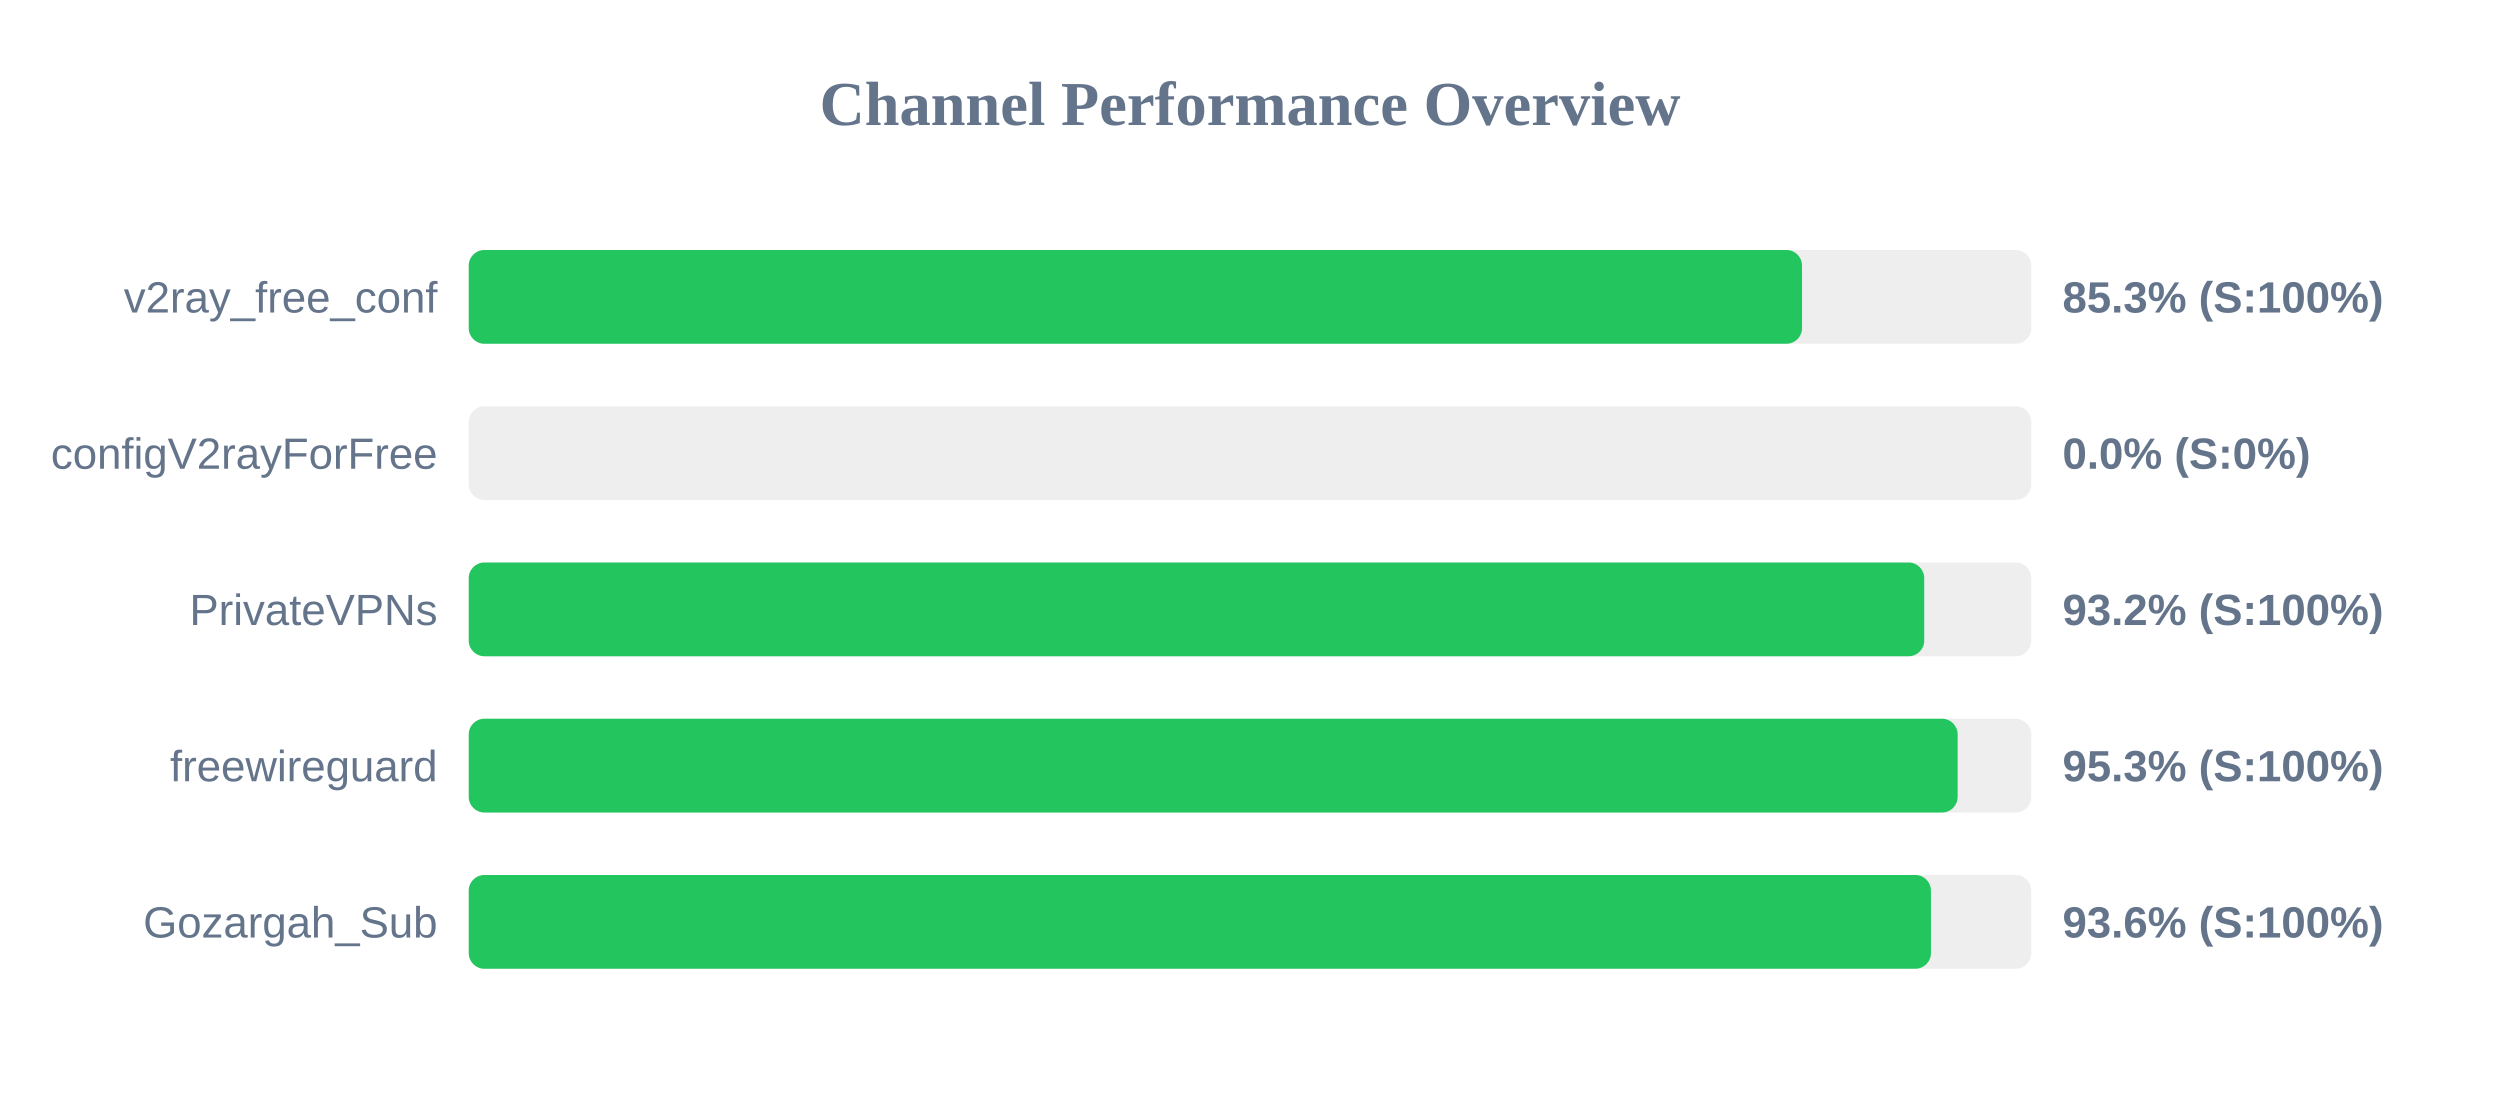
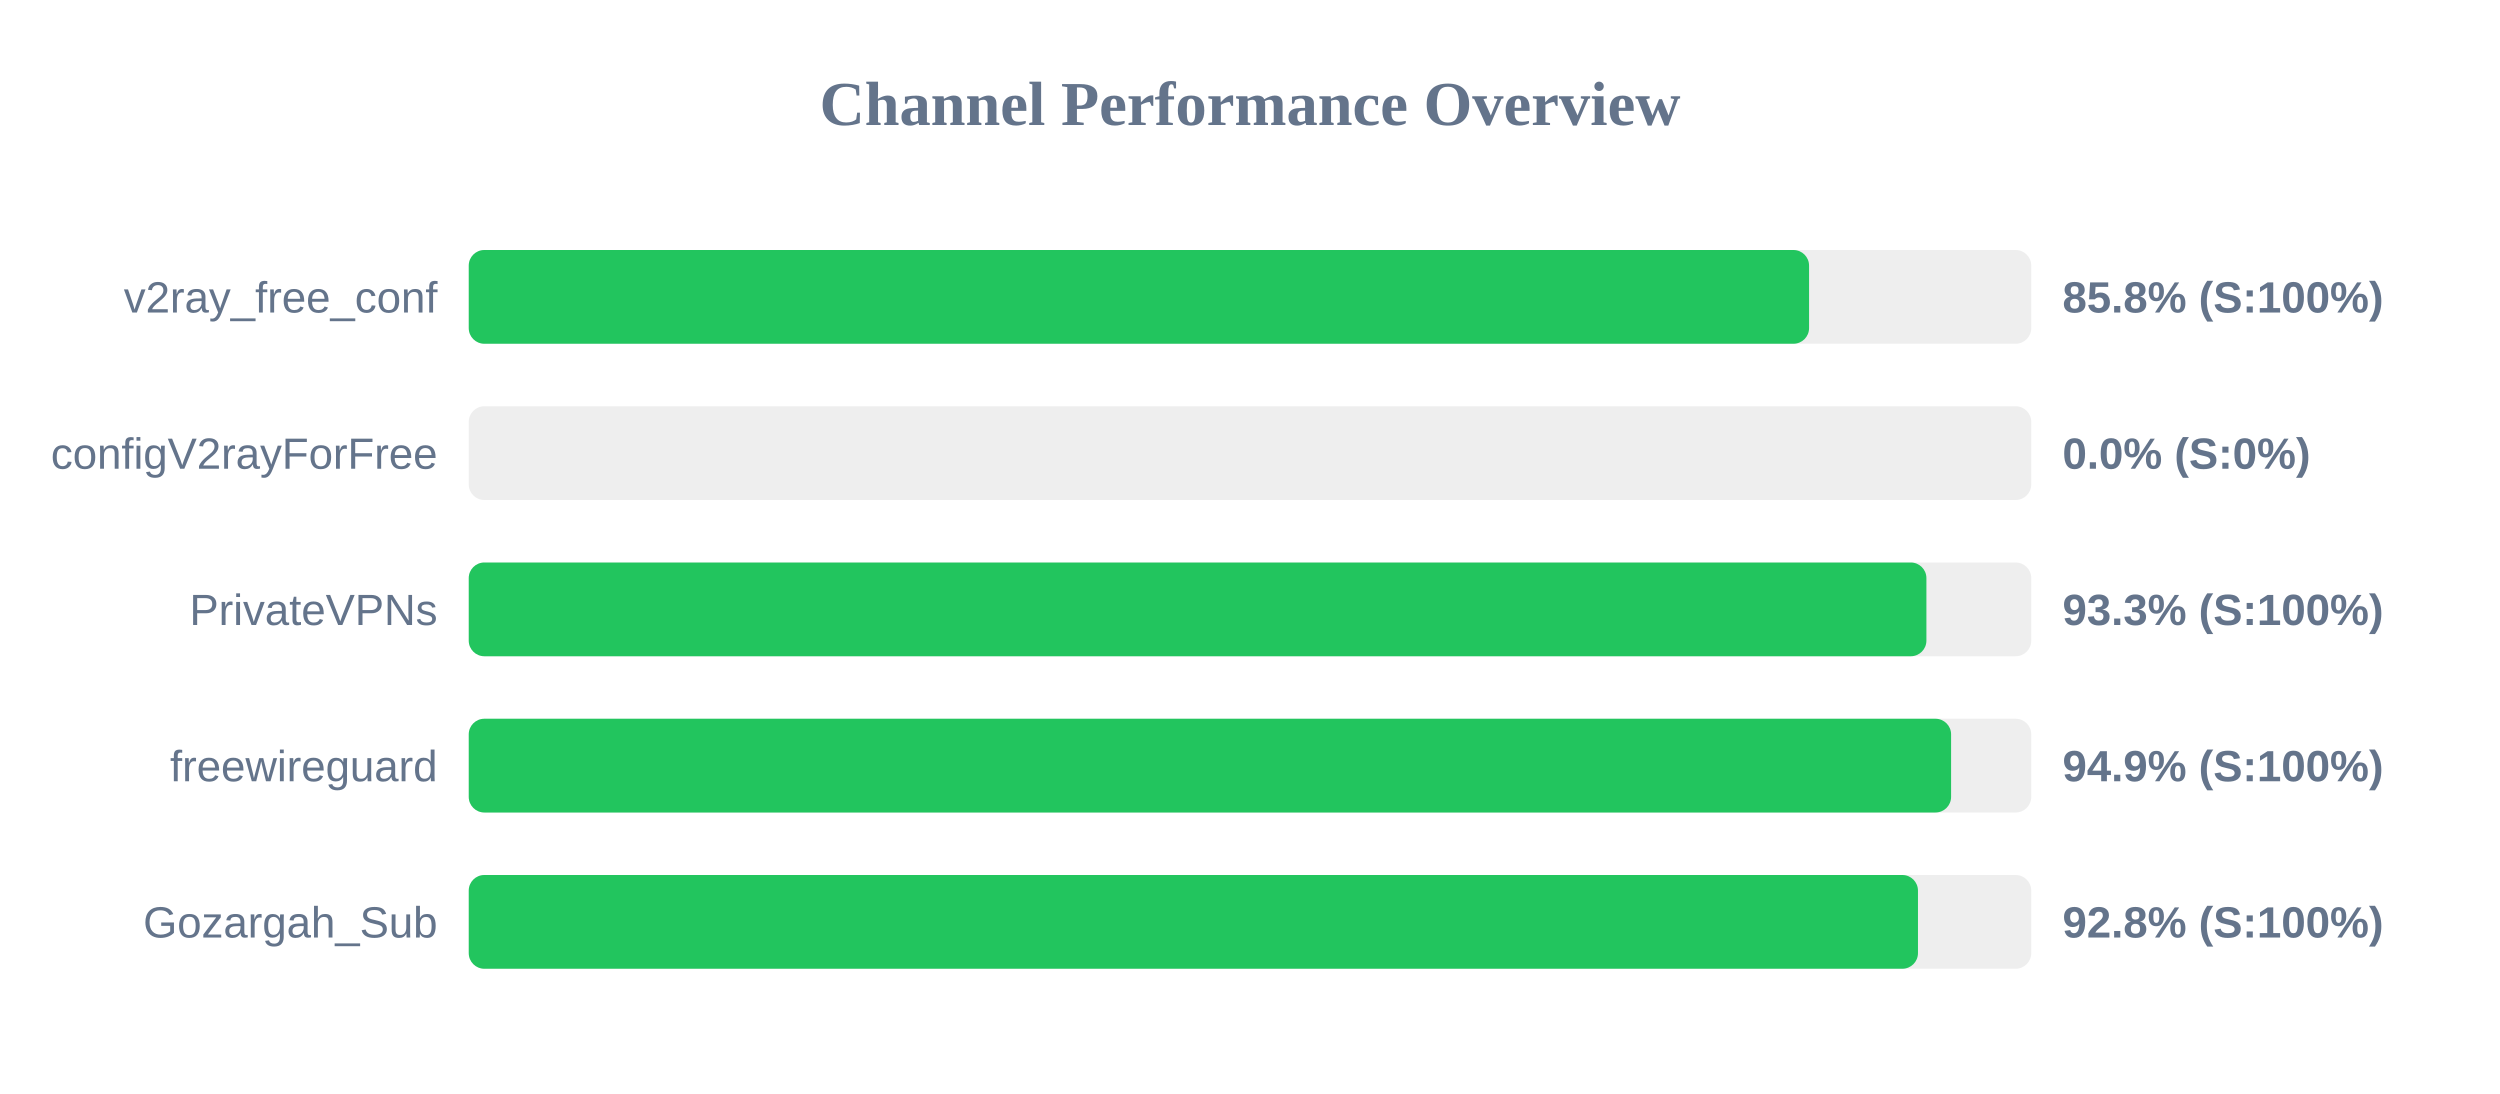
<svg xmlns="http://www.w3.org/2000/svg" width="800" height="350" version="1.1">
  <style>
        .row { font: 14px Arial; fill: #64748b; }
        .score { font: bold 14px Arial; fill: #64748b; }
    </style>
  <text x="400" y="40" text-anchor="middle" font-size="20px" font-weight="bold" fill="#64748b">Channel Performance Overview</text>
  <rect x="150" y="80" width="500" height="30" fill="#eee" rx="5" />
-   <rect x="150" y="80" width="426.65" height="30" fill="#22c55e" rx="5" />
+   <rect x="150" y="80" width="428.9" height="30" fill="#22c55e" rx="5" />
  <text x="140" y="100" text-anchor="end" class="row">v2ray_free_conf</text>
-   <text x="660" y="100" text-anchor="start" class="score">85.3% (S:100%)</text>
+   <text x="660" y="100" text-anchor="start" class="score">85.8% (S:100%)</text>
  <rect x="150" y="130" width="500" height="30" fill="#eee" rx="5" />
  <rect x="150" y="130" width="0.0" height="30" fill="#ef4444" rx="5" />
  <text x="140" y="150" text-anchor="end" class="row">configV2rayForFree</text>
  <text x="660" y="150" text-anchor="start" class="score">0.0% (S:0%)</text>
  <rect x="150" y="180" width="500" height="30" fill="#eee" rx="5" />
-   <rect x="150" y="180" width="465.75" height="30" fill="#22c55e" rx="5" />
+   <rect x="150" y="180" width="466.45" height="30" fill="#22c55e" rx="5" />
  <text x="140" y="200" text-anchor="end" class="row">PrivateVPNs</text>
-   <text x="660" y="200" text-anchor="start" class="score">93.2% (S:100%)</text>
+   <text x="660" y="200" text-anchor="start" class="score">93.3% (S:100%)</text>
  <rect x="150" y="230" width="500" height="30" fill="#eee" rx="5" />
-   <rect x="150" y="230" width="476.45" height="30" fill="#22c55e" rx="5" />
+   <rect x="150" y="230" width="474.35" height="30" fill="#22c55e" rx="5" />
  <text x="140" y="250" text-anchor="end" class="row">freewireguard</text>
-   <text x="660" y="250" text-anchor="start" class="score">95.3% (S:100%)</text>
+   <text x="660" y="250" text-anchor="start" class="score">94.9% (S:100%)</text>
  <rect x="150" y="280" width="500" height="30" fill="#eee" rx="5" />
-   <rect x="150" y="280" width="467.9" height="30" fill="#22c55e" rx="5" />
+   <rect x="150" y="280" width="463.75" height="30" fill="#22c55e" rx="5" />
  <text x="140" y="300" text-anchor="end" class="row">Gozargah_Sub</text>
-   <text x="660" y="300" text-anchor="start" class="score">93.6% (S:100%)</text>
+   <text x="660" y="300" text-anchor="start" class="score">92.8% (S:100%)</text>
</svg>
